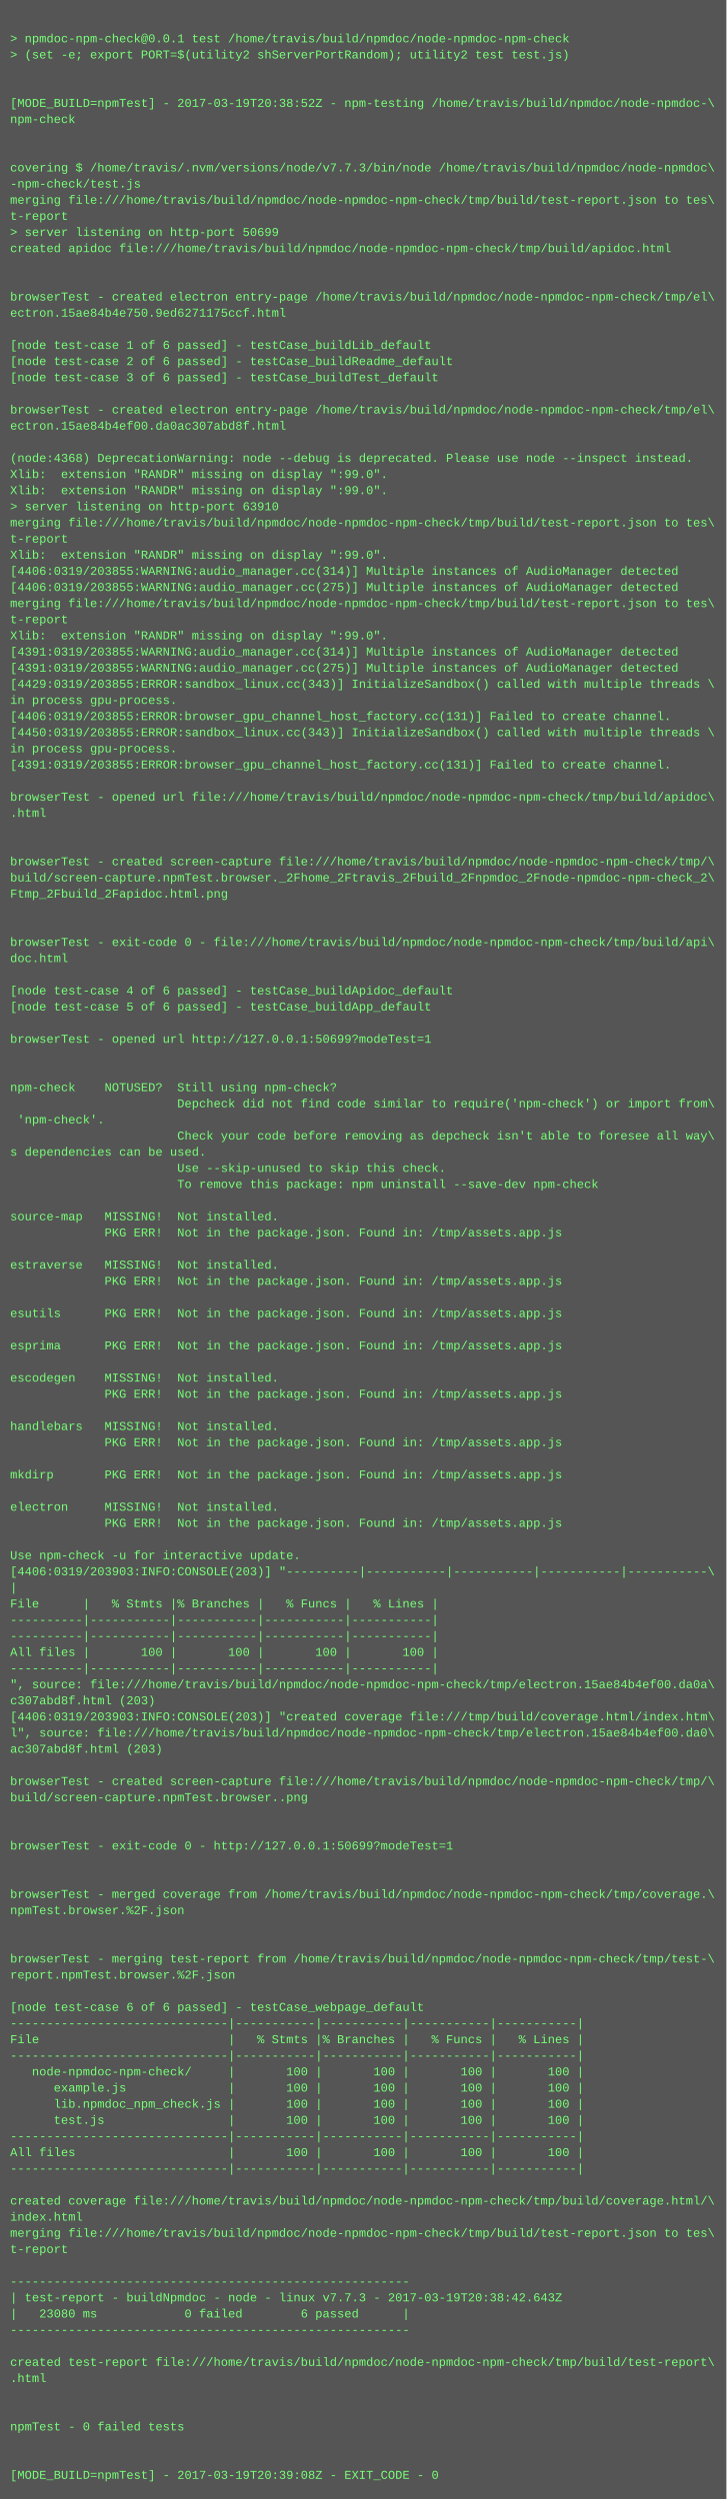
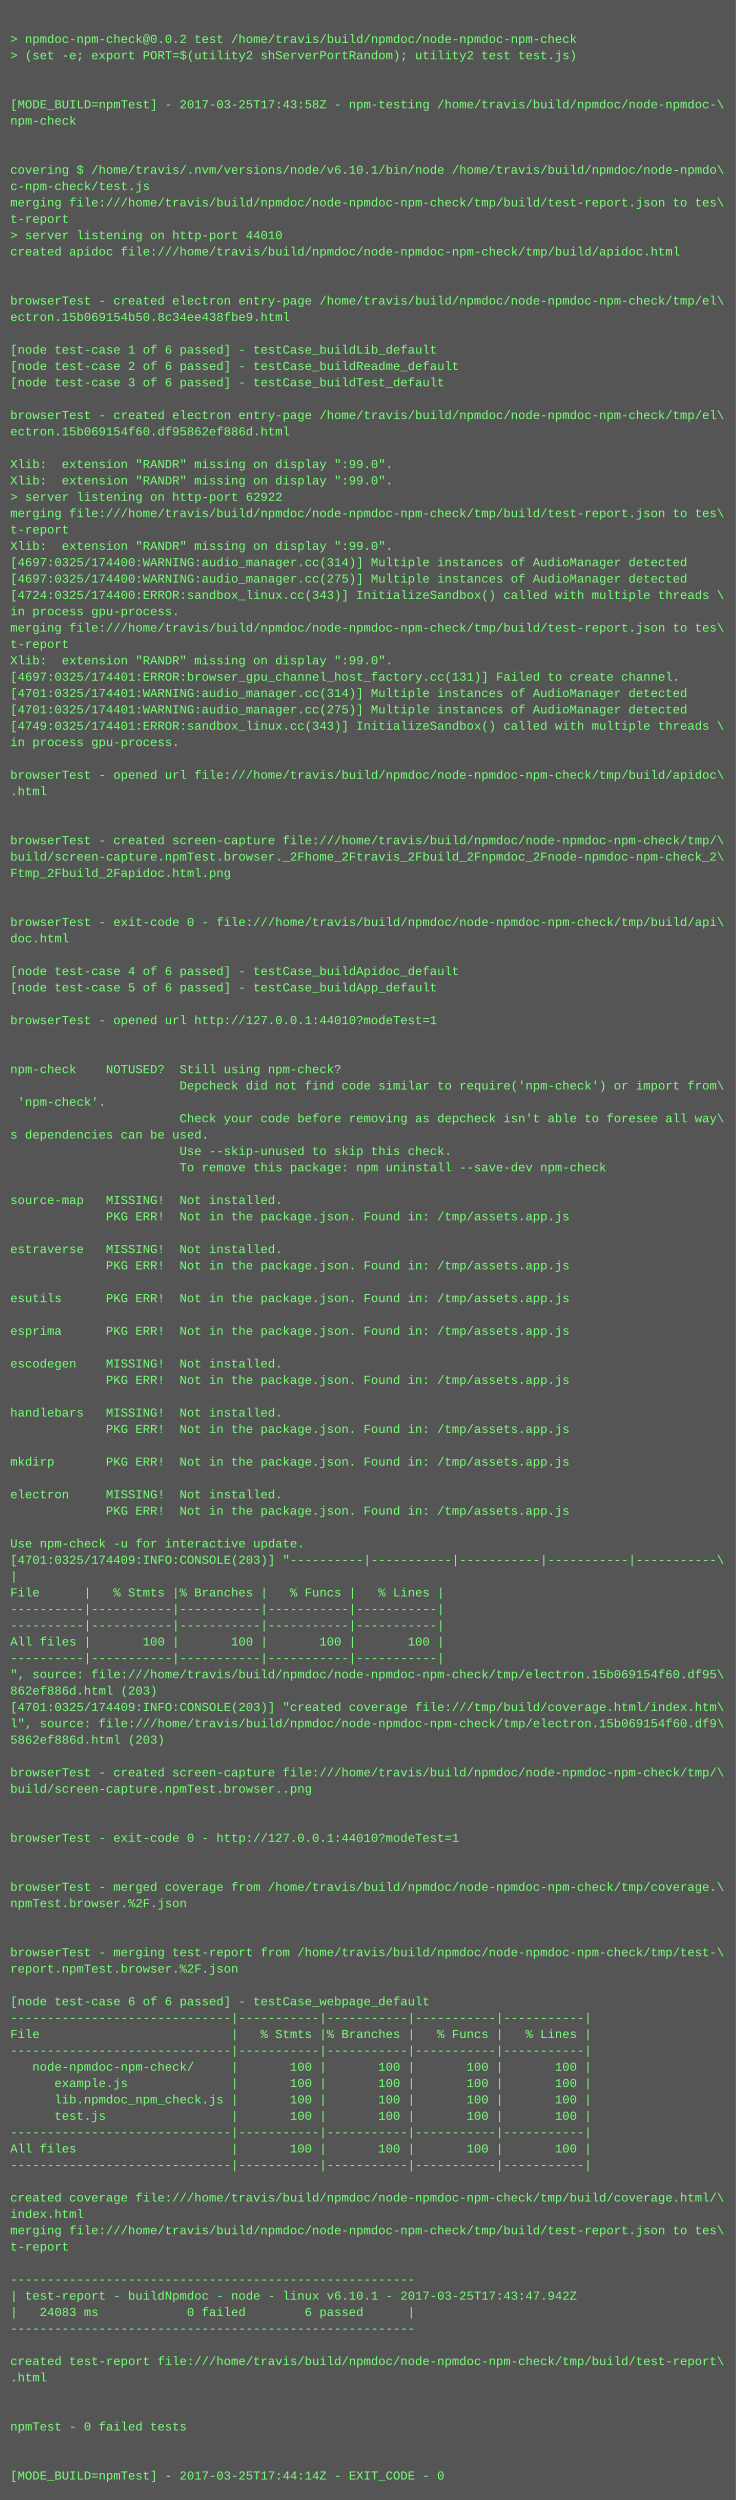
- <svg xmlns="http://www.w3.org/2000/svg" height="2478" width="720">
-   <rect height="2478" fill="#555" width="720" />
+ <svg xmlns="http://www.w3.org/2000/svg" height="2446" width="720">
+   <rect height="2446" fill="#555" width="720" />
  <text fill="#7f7" font-family="Courier New" font-size="12" xml:space="preserve">
    <tspan x="10" y="26" />
-     <tspan x="10" y="42">&gt; npmdoc-npm-check@0.0.1 test /home/travis/build/npmdoc/node-npmdoc-npm-check</tspan>
+     <tspan x="10" y="42">&gt; npmdoc-npm-check@0.0.2 test /home/travis/build/npmdoc/node-npmdoc-npm-check</tspan>
    <tspan x="10" y="58">&gt; (set -e; export PORT=$(utility2 shServerPortRandom); utility2 test test.js)</tspan>
    <tspan x="10" y="74" />
    <tspan x="10" y="90" />
-     <tspan x="10" y="106">[MODE_BUILD=npmTest] - 2017-03-19T20:38:52Z - npm-testing /home/travis/build/npmdoc/node-npmdoc-\</tspan>
+     <tspan x="10" y="106">[MODE_BUILD=npmTest] - 2017-03-25T17:43:58Z - npm-testing /home/travis/build/npmdoc/node-npmdoc-\</tspan>
    <tspan x="10" y="122">npm-check</tspan>
    <tspan x="10" y="138" />
    <tspan x="10" y="154" />
-     <tspan x="10" y="170">covering $ /home/travis/.nvm/versions/node/v7.7.3/bin/node /home/travis/build/npmdoc/node-npmdoc\</tspan>
-     <tspan x="10" y="186">-npm-check/test.js</tspan>
+     <tspan x="10" y="170">covering $ /home/travis/.nvm/versions/node/v6.10.1/bin/node /home/travis/build/npmdoc/node-npmdo\</tspan>
+     <tspan x="10" y="186">c-npm-check/test.js</tspan>
    <tspan x="10" y="202">merging file:///home/travis/build/npmdoc/node-npmdoc-npm-check/tmp/build/test-report.json to tes\</tspan>
    <tspan x="10" y="218">t-report</tspan>
-     <tspan x="10" y="234">&gt; server listening on http-port 50699</tspan>
+     <tspan x="10" y="234">&gt; server listening on http-port 44010</tspan>
    <tspan x="10" y="250">created apidoc file:///home/travis/build/npmdoc/node-npmdoc-npm-check/tmp/build/apidoc.html</tspan>
    <tspan x="10" y="266" />
    <tspan x="10" y="282" />
    <tspan x="10" y="298">browserTest - created electron entry-page /home/travis/build/npmdoc/node-npmdoc-npm-check/tmp/el\</tspan>
-     <tspan x="10" y="314">ectron.15ae84b4e750.9ed6271175ccf.html</tspan>
+     <tspan x="10" y="314">ectron.15b069154b50.8c34ee438fbe9.html</tspan>
    <tspan x="10" y="330" />
    <tspan x="10" y="346">[node test-case 1 of 6 passed] - testCase_buildLib_default</tspan>
    <tspan x="10" y="362">[node test-case 2 of 6 passed] - testCase_buildReadme_default</tspan>
    <tspan x="10" y="378">[node test-case 3 of 6 passed] - testCase_buildTest_default</tspan>
    <tspan x="10" y="394" />
    <tspan x="10" y="410">browserTest - created electron entry-page /home/travis/build/npmdoc/node-npmdoc-npm-check/tmp/el\</tspan>
-     <tspan x="10" y="426">ectron.15ae84b4ef00.da0ac307abd8f.html</tspan>
+     <tspan x="10" y="426">ectron.15b069154f60.df95862ef886d.html</tspan>
    <tspan x="10" y="442" />
-     <tspan x="10" y="458">(node:4368) DeprecationWarning: node --debug is deprecated. Please use node --inspect instead.</tspan>
+     <tspan x="10" y="458">Xlib:  extension "RANDR" missing on display ":99.0".</tspan>
    <tspan x="10" y="474">Xlib:  extension "RANDR" missing on display ":99.0".</tspan>
-     <tspan x="10" y="490">Xlib:  extension "RANDR" missing on display ":99.0".</tspan>
-     <tspan x="10" y="506">&gt; server listening on http-port 63910</tspan>
-     <tspan x="10" y="522">merging file:///home/travis/build/npmdoc/node-npmdoc-npm-check/tmp/build/test-report.json to tes\</tspan>
-     <tspan x="10" y="538">t-report</tspan>
-     <tspan x="10" y="554">Xlib:  extension "RANDR" missing on display ":99.0".</tspan>
-     <tspan x="10" y="570">[4406:0319/203855:WARNING:audio_manager.cc(314)] Multiple instances of AudioManager detected</tspan>
-     <tspan x="10" y="586">[4406:0319/203855:WARNING:audio_manager.cc(275)] Multiple instances of AudioManager detected</tspan>
-     <tspan x="10" y="602">merging file:///home/travis/build/npmdoc/node-npmdoc-npm-check/tmp/build/test-report.json to tes\</tspan>
-     <tspan x="10" y="618">t-report</tspan>
-     <tspan x="10" y="634">Xlib:  extension "RANDR" missing on display ":99.0".</tspan>
-     <tspan x="10" y="650">[4391:0319/203855:WARNING:audio_manager.cc(314)] Multiple instances of AudioManager detected</tspan>
-     <tspan x="10" y="666">[4391:0319/203855:WARNING:audio_manager.cc(275)] Multiple instances of AudioManager detected</tspan>
-     <tspan x="10" y="682">[4429:0319/203855:ERROR:sandbox_linux.cc(343)] InitializeSandbox() called with multiple threads \</tspan>
-     <tspan x="10" y="698">in process gpu-process. </tspan>
-     <tspan x="10" y="714">[4406:0319/203855:ERROR:browser_gpu_channel_host_factory.cc(131)] Failed to create channel.</tspan>
-     <tspan x="10" y="730">[4450:0319/203855:ERROR:sandbox_linux.cc(343)] InitializeSandbox() called with multiple threads \</tspan>
-     <tspan x="10" y="746">in process gpu-process. </tspan>
-     <tspan x="10" y="762">[4391:0319/203855:ERROR:browser_gpu_channel_host_factory.cc(131)] Failed to create channel.</tspan>
-     <tspan x="10" y="778" />
-     <tspan x="10" y="794">browserTest - opened url file:///home/travis/build/npmdoc/node-npmdoc-npm-check/tmp/build/apidoc\</tspan>
-     <tspan x="10" y="810">.html</tspan>
-     <tspan x="10" y="826" />
-     <tspan x="10" y="842" />
-     <tspan x="10" y="858">browserTest - created screen-capture file:///home/travis/build/npmdoc/node-npmdoc-npm-check/tmp/\</tspan>
-     <tspan x="10" y="874">build/screen-capture.npmTest.browser._2Fhome_2Ftravis_2Fbuild_2Fnpmdoc_2Fnode-npmdoc-npm-check_2\</tspan>
-     <tspan x="10" y="890">Ftmp_2Fbuild_2Fapidoc.html.png</tspan>
-     <tspan x="10" y="906" />
-     <tspan x="10" y="922" />
-     <tspan x="10" y="938">browserTest - exit-code 0 - file:///home/travis/build/npmdoc/node-npmdoc-npm-check/tmp/build/api\</tspan>
-     <tspan x="10" y="954">doc.html</tspan>
-     <tspan x="10" y="970" />
-     <tspan x="10" y="986">[node test-case 4 of 6 passed] - testCase_buildApidoc_default</tspan>
-     <tspan x="10" y="1002">[node test-case 5 of 6 passed] - testCase_buildApp_default</tspan>
+     <tspan x="10" y="490">&gt; server listening on http-port 62922</tspan>
+     <tspan x="10" y="506">merging file:///home/travis/build/npmdoc/node-npmdoc-npm-check/tmp/build/test-report.json to tes\</tspan>
+     <tspan x="10" y="522">t-report</tspan>
+     <tspan x="10" y="538">Xlib:  extension "RANDR" missing on display ":99.0".</tspan>
+     <tspan x="10" y="554">[4697:0325/174400:WARNING:audio_manager.cc(314)] Multiple instances of AudioManager detected</tspan>
+     <tspan x="10" y="570">[4697:0325/174400:WARNING:audio_manager.cc(275)] Multiple instances of AudioManager detected</tspan>
+     <tspan x="10" y="586">[4724:0325/174400:ERROR:sandbox_linux.cc(343)] InitializeSandbox() called with multiple threads \</tspan>
+     <tspan x="10" y="602">in process gpu-process. </tspan>
+     <tspan x="10" y="618">merging file:///home/travis/build/npmdoc/node-npmdoc-npm-check/tmp/build/test-report.json to tes\</tspan>
+     <tspan x="10" y="634">t-report</tspan>
+     <tspan x="10" y="650">Xlib:  extension "RANDR" missing on display ":99.0".</tspan>
+     <tspan x="10" y="666">[4697:0325/174401:ERROR:browser_gpu_channel_host_factory.cc(131)] Failed to create channel.</tspan>
+     <tspan x="10" y="682">[4701:0325/174401:WARNING:audio_manager.cc(314)] Multiple instances of AudioManager detected</tspan>
+     <tspan x="10" y="698">[4701:0325/174401:WARNING:audio_manager.cc(275)] Multiple instances of AudioManager detected</tspan>
+     <tspan x="10" y="714">[4749:0325/174401:ERROR:sandbox_linux.cc(343)] InitializeSandbox() called with multiple threads \</tspan>
+     <tspan x="10" y="730">in process gpu-process. </tspan>
+     <tspan x="10" y="746" />
+     <tspan x="10" y="762">browserTest - opened url file:///home/travis/build/npmdoc/node-npmdoc-npm-check/tmp/build/apidoc\</tspan>
+     <tspan x="10" y="778">.html</tspan>
+     <tspan x="10" y="794" />
+     <tspan x="10" y="810" />
+     <tspan x="10" y="826">browserTest - created screen-capture file:///home/travis/build/npmdoc/node-npmdoc-npm-check/tmp/\</tspan>
+     <tspan x="10" y="842">build/screen-capture.npmTest.browser._2Fhome_2Ftravis_2Fbuild_2Fnpmdoc_2Fnode-npmdoc-npm-check_2\</tspan>
+     <tspan x="10" y="858">Ftmp_2Fbuild_2Fapidoc.html.png</tspan>
+     <tspan x="10" y="874" />
+     <tspan x="10" y="890" />
+     <tspan x="10" y="906">browserTest - exit-code 0 - file:///home/travis/build/npmdoc/node-npmdoc-npm-check/tmp/build/api\</tspan>
+     <tspan x="10" y="922">doc.html</tspan>
+     <tspan x="10" y="938" />
+     <tspan x="10" y="954">[node test-case 4 of 6 passed] - testCase_buildApidoc_default</tspan>
+     <tspan x="10" y="970">[node test-case 5 of 6 passed] - testCase_buildApp_default</tspan>
+     <tspan x="10" y="986" />
+     <tspan x="10" y="1002">browserTest - opened url http://127.0.0.1:44010?modeTest=1</tspan>
    <tspan x="10" y="1018" />
-     <tspan x="10" y="1034">browserTest - opened url http://127.0.0.1:50699?modeTest=1</tspan>
-     <tspan x="10" y="1050" />
-     <tspan x="10" y="1066" />
-     <tspan x="10" y="1082">npm-check    NOTUSED?  Still using npm-check?</tspan>
-     <tspan x="10" y="1098">                       Depcheck did not find code similar to require('npm-check') or import from\</tspan>
-     <tspan x="10" y="1114"> 'npm-check'.</tspan>
-     <tspan x="10" y="1130">                       Check your code before removing as depcheck isn't able to foresee all way\</tspan>
-     <tspan x="10" y="1146">s dependencies can be used.</tspan>
-     <tspan x="10" y="1162">                       Use --skip-unused to skip this check.</tspan>
-     <tspan x="10" y="1178">                       To remove this package: npm uninstall --save-dev npm-check</tspan>
-     <tspan x="10" y="1194" />
-     <tspan x="10" y="1210">source-map   MISSING!  Not installed.</tspan>
-     <tspan x="10" y="1226">             PKG ERR!  Not in the package.json. Found in: /tmp/assets.app.js</tspan>
-     <tspan x="10" y="1242" />
-     <tspan x="10" y="1258">estraverse   MISSING!  Not installed.</tspan>
-     <tspan x="10" y="1274">             PKG ERR!  Not in the package.json. Found in: /tmp/assets.app.js</tspan>
+     <tspan x="10" y="1034" />
+     <tspan x="10" y="1050">npm-check    NOTUSED?  Still using npm-check?</tspan>
+     <tspan x="10" y="1066">                       Depcheck did not find code similar to require('npm-check') or import from\</tspan>
+     <tspan x="10" y="1082"> 'npm-check'.</tspan>
+     <tspan x="10" y="1098">                       Check your code before removing as depcheck isn't able to foresee all way\</tspan>
+     <tspan x="10" y="1114">s dependencies can be used.</tspan>
+     <tspan x="10" y="1130">                       Use --skip-unused to skip this check.</tspan>
+     <tspan x="10" y="1146">                       To remove this package: npm uninstall --save-dev npm-check</tspan>
+     <tspan x="10" y="1162" />
+     <tspan x="10" y="1178">source-map   MISSING!  Not installed.</tspan>
+     <tspan x="10" y="1194">             PKG ERR!  Not in the package.json. Found in: /tmp/assets.app.js</tspan>
+     <tspan x="10" y="1210" />
+     <tspan x="10" y="1226">estraverse   MISSING!  Not installed.</tspan>
+     <tspan x="10" y="1242">             PKG ERR!  Not in the package.json. Found in: /tmp/assets.app.js</tspan>
+     <tspan x="10" y="1258" />
+     <tspan x="10" y="1274">esutils      PKG ERR!  Not in the package.json. Found in: /tmp/assets.app.js</tspan>
    <tspan x="10" y="1290" />
-     <tspan x="10" y="1306">esutils      PKG ERR!  Not in the package.json. Found in: /tmp/assets.app.js</tspan>
+     <tspan x="10" y="1306">esprima      PKG ERR!  Not in the package.json. Found in: /tmp/assets.app.js</tspan>
    <tspan x="10" y="1322" />
-     <tspan x="10" y="1338">esprima      PKG ERR!  Not in the package.json. Found in: /tmp/assets.app.js</tspan>
-     <tspan x="10" y="1354" />
-     <tspan x="10" y="1370">escodegen    MISSING!  Not installed.</tspan>
-     <tspan x="10" y="1386">             PKG ERR!  Not in the package.json. Found in: /tmp/assets.app.js</tspan>
-     <tspan x="10" y="1402" />
-     <tspan x="10" y="1418">handlebars   MISSING!  Not installed.</tspan>
-     <tspan x="10" y="1434">             PKG ERR!  Not in the package.json. Found in: /tmp/assets.app.js</tspan>
+     <tspan x="10" y="1338">escodegen    MISSING!  Not installed.</tspan>
+     <tspan x="10" y="1354">             PKG ERR!  Not in the package.json. Found in: /tmp/assets.app.js</tspan>
+     <tspan x="10" y="1370" />
+     <tspan x="10" y="1386">handlebars   MISSING!  Not installed.</tspan>
+     <tspan x="10" y="1402">             PKG ERR!  Not in the package.json. Found in: /tmp/assets.app.js</tspan>
+     <tspan x="10" y="1418" />
+     <tspan x="10" y="1434">mkdirp       PKG ERR!  Not in the package.json. Found in: /tmp/assets.app.js</tspan>
    <tspan x="10" y="1450" />
-     <tspan x="10" y="1466">mkdirp       PKG ERR!  Not in the package.json. Found in: /tmp/assets.app.js</tspan>
-     <tspan x="10" y="1482" />
-     <tspan x="10" y="1498">electron     MISSING!  Not installed.</tspan>
-     <tspan x="10" y="1514">             PKG ERR!  Not in the package.json. Found in: /tmp/assets.app.js</tspan>
-     <tspan x="10" y="1530" />
-     <tspan x="10" y="1546">Use npm-check -u for interactive update.</tspan>
-     <tspan x="10" y="1562">[4406:0319/203903:INFO:CONSOLE(203)] "----------|-----------|-----------|-----------|-----------\</tspan>
-     <tspan x="10" y="1578">|</tspan>
-     <tspan x="10" y="1594">File      |   % Stmts |% Branches |   % Funcs |   % Lines |</tspan>
-     <tspan x="10" y="1610">----------|-----------|-----------|-----------|-----------|</tspan>
+     <tspan x="10" y="1466">electron     MISSING!  Not installed.</tspan>
+     <tspan x="10" y="1482">             PKG ERR!  Not in the package.json. Found in: /tmp/assets.app.js</tspan>
+     <tspan x="10" y="1498" />
+     <tspan x="10" y="1514">Use npm-check -u for interactive update.</tspan>
+     <tspan x="10" y="1530">[4701:0325/174409:INFO:CONSOLE(203)] "----------|-----------|-----------|-----------|-----------\</tspan>
+     <tspan x="10" y="1546">|</tspan>
+     <tspan x="10" y="1562">File      |   % Stmts |% Branches |   % Funcs |   % Lines |</tspan>
+     <tspan x="10" y="1578">----------|-----------|-----------|-----------|-----------|</tspan>
+     <tspan x="10" y="1594">----------|-----------|-----------|-----------|-----------|</tspan>
+     <tspan x="10" y="1610">All files |       100 |       100 |       100 |       100 |</tspan>
    <tspan x="10" y="1626">----------|-----------|-----------|-----------|-----------|</tspan>
-     <tspan x="10" y="1642">All files |       100 |       100 |       100 |       100 |</tspan>
-     <tspan x="10" y="1658">----------|-----------|-----------|-----------|-----------|</tspan>
-     <tspan x="10" y="1674">", source: file:///home/travis/build/npmdoc/node-npmdoc-npm-check/tmp/electron.15ae84b4ef00.da0a\</tspan>
-     <tspan x="10" y="1690">c307abd8f.html (203)</tspan>
-     <tspan x="10" y="1706">[4406:0319/203903:INFO:CONSOLE(203)] "created coverage file:///tmp/build/coverage.html/index.htm\</tspan>
-     <tspan x="10" y="1722">l", source: file:///home/travis/build/npmdoc/node-npmdoc-npm-check/tmp/electron.15ae84b4ef00.da0\</tspan>
-     <tspan x="10" y="1738">ac307abd8f.html (203)</tspan>
-     <tspan x="10" y="1754" />
-     <tspan x="10" y="1770">browserTest - created screen-capture file:///home/travis/build/npmdoc/node-npmdoc-npm-check/tmp/\</tspan>
-     <tspan x="10" y="1786">build/screen-capture.npmTest.browser..png</tspan>
-     <tspan x="10" y="1802" />
+     <tspan x="10" y="1642">", source: file:///home/travis/build/npmdoc/node-npmdoc-npm-check/tmp/electron.15b069154f60.df95\</tspan>
+     <tspan x="10" y="1658">862ef886d.html (203)</tspan>
+     <tspan x="10" y="1674">[4701:0325/174409:INFO:CONSOLE(203)] "created coverage file:///tmp/build/coverage.html/index.htm\</tspan>
+     <tspan x="10" y="1690">l", source: file:///home/travis/build/npmdoc/node-npmdoc-npm-check/tmp/electron.15b069154f60.df9\</tspan>
+     <tspan x="10" y="1706">5862ef886d.html (203)</tspan>
+     <tspan x="10" y="1722" />
+     <tspan x="10" y="1738">browserTest - created screen-capture file:///home/travis/build/npmdoc/node-npmdoc-npm-check/tmp/\</tspan>
+     <tspan x="10" y="1754">build/screen-capture.npmTest.browser..png</tspan>
+     <tspan x="10" y="1770" />
+     <tspan x="10" y="1786" />
+     <tspan x="10" y="1802">browserTest - exit-code 0 - http://127.0.0.1:44010?modeTest=1</tspan>
    <tspan x="10" y="1818" />
-     <tspan x="10" y="1834">browserTest - exit-code 0 - http://127.0.0.1:50699?modeTest=1</tspan>
-     <tspan x="10" y="1850" />
-     <tspan x="10" y="1866" />
-     <tspan x="10" y="1882">browserTest - merged coverage from /home/travis/build/npmdoc/node-npmdoc-npm-check/tmp/coverage.\</tspan>
-     <tspan x="10" y="1898">npmTest.browser.%2F.json</tspan>
-     <tspan x="10" y="1914" />
-     <tspan x="10" y="1930" />
-     <tspan x="10" y="1946">browserTest - merging test-report from /home/travis/build/npmdoc/node-npmdoc-npm-check/tmp/test-\</tspan>
-     <tspan x="10" y="1962">report.npmTest.browser.%2F.json</tspan>
-     <tspan x="10" y="1978" />
-     <tspan x="10" y="1994">[node test-case 6 of 6 passed] - testCase_webpage_default</tspan>
+     <tspan x="10" y="1834" />
+     <tspan x="10" y="1850">browserTest - merged coverage from /home/travis/build/npmdoc/node-npmdoc-npm-check/tmp/coverage.\</tspan>
+     <tspan x="10" y="1866">npmTest.browser.%2F.json</tspan>
+     <tspan x="10" y="1882" />
+     <tspan x="10" y="1898" />
+     <tspan x="10" y="1914">browserTest - merging test-report from /home/travis/build/npmdoc/node-npmdoc-npm-check/tmp/test-\</tspan>
+     <tspan x="10" y="1930">report.npmTest.browser.%2F.json</tspan>
+     <tspan x="10" y="1946" />
+     <tspan x="10" y="1962">[node test-case 6 of 6 passed] - testCase_webpage_default</tspan>
+     <tspan x="10" y="1978">------------------------------|-----------|-----------|-----------|-----------|</tspan>
+     <tspan x="10" y="1994">File                          |   % Stmts |% Branches |   % Funcs |   % Lines |</tspan>
    <tspan x="10" y="2010">------------------------------|-----------|-----------|-----------|-----------|</tspan>
-     <tspan x="10" y="2026">File                          |   % Stmts |% Branches |   % Funcs |   % Lines |</tspan>
-     <tspan x="10" y="2042">------------------------------|-----------|-----------|-----------|-----------|</tspan>
-     <tspan x="10" y="2058">   node-npmdoc-npm-check/     |       100 |       100 |       100 |       100 |</tspan>
-     <tspan x="10" y="2074">      example.js              |       100 |       100 |       100 |       100 |</tspan>
-     <tspan x="10" y="2090">      lib.npmdoc_npm_check.js |       100 |       100 |       100 |       100 |</tspan>
-     <tspan x="10" y="2106">      test.js                 |       100 |       100 |       100 |       100 |</tspan>
+     <tspan x="10" y="2026">   node-npmdoc-npm-check/     |       100 |       100 |       100 |       100 |</tspan>
+     <tspan x="10" y="2042">      example.js              |       100 |       100 |       100 |       100 |</tspan>
+     <tspan x="10" y="2058">      lib.npmdoc_npm_check.js |       100 |       100 |       100 |       100 |</tspan>
+     <tspan x="10" y="2074">      test.js                 |       100 |       100 |       100 |       100 |</tspan>
+     <tspan x="10" y="2090">------------------------------|-----------|-----------|-----------|-----------|</tspan>
+     <tspan x="10" y="2106">All files                     |       100 |       100 |       100 |       100 |</tspan>
    <tspan x="10" y="2122">------------------------------|-----------|-----------|-----------|-----------|</tspan>
-     <tspan x="10" y="2138">All files                     |       100 |       100 |       100 |       100 |</tspan>
-     <tspan x="10" y="2154">------------------------------|-----------|-----------|-----------|-----------|</tspan>
-     <tspan x="10" y="2170" />
-     <tspan x="10" y="2186">created coverage file:///home/travis/build/npmdoc/node-npmdoc-npm-check/tmp/build/coverage.html/\</tspan>
-     <tspan x="10" y="2202">index.html</tspan>
-     <tspan x="10" y="2218">merging file:///home/travis/build/npmdoc/node-npmdoc-npm-check/tmp/build/test-report.json to tes\</tspan>
-     <tspan x="10" y="2234">t-report</tspan>
-     <tspan x="10" y="2250" />
-     <tspan x="10" y="2266">-------------------------------------------------------</tspan>
-     <tspan x="10" y="2282">| test-report - buildNpmdoc - node - linux v7.7.3 - 2017-03-19T20:38:42.643Z</tspan>
-     <tspan x="10" y="2298">|   23080 ms            0 failed        6 passed      |</tspan>
-     <tspan x="10" y="2314">-------------------------------------------------------</tspan>
-     <tspan x="10" y="2330" />
-     <tspan x="10" y="2346">created test-report file:///home/travis/build/npmdoc/node-npmdoc-npm-check/tmp/build/test-report\</tspan>
-     <tspan x="10" y="2362">.html</tspan>
-     <tspan x="10" y="2378" />
+     <tspan x="10" y="2138" />
+     <tspan x="10" y="2154">created coverage file:///home/travis/build/npmdoc/node-npmdoc-npm-check/tmp/build/coverage.html/\</tspan>
+     <tspan x="10" y="2170">index.html</tspan>
+     <tspan x="10" y="2186">merging file:///home/travis/build/npmdoc/node-npmdoc-npm-check/tmp/build/test-report.json to tes\</tspan>
+     <tspan x="10" y="2202">t-report</tspan>
+     <tspan x="10" y="2218" />
+     <tspan x="10" y="2234">-------------------------------------------------------</tspan>
+     <tspan x="10" y="2250">| test-report - buildNpmdoc - node - linux v6.10.1 - 2017-03-25T17:43:47.942Z</tspan>
+     <tspan x="10" y="2266">|   24083 ms            0 failed        6 passed      |</tspan>
+     <tspan x="10" y="2282">-------------------------------------------------------</tspan>
+     <tspan x="10" y="2298" />
+     <tspan x="10" y="2314">created test-report file:///home/travis/build/npmdoc/node-npmdoc-npm-check/tmp/build/test-report\</tspan>
+     <tspan x="10" y="2330">.html</tspan>
+     <tspan x="10" y="2346" />
+     <tspan x="10" y="2362" />
+     <tspan x="10" y="2378">npmTest - 0 failed tests</tspan>
    <tspan x="10" y="2394" />
-     <tspan x="10" y="2410">npmTest - 0 failed tests</tspan>
-     <tspan x="10" y="2426" />
-     <tspan x="10" y="2442" />
-     <tspan x="10" y="2458">[MODE_BUILD=npmTest] - 2017-03-19T20:39:08Z - EXIT_CODE - 0</tspan>
+     <tspan x="10" y="2410" />
+     <tspan x="10" y="2426">[MODE_BUILD=npmTest] - 2017-03-25T17:44:14Z - EXIT_CODE - 0</tspan>
  </text>
</svg>
